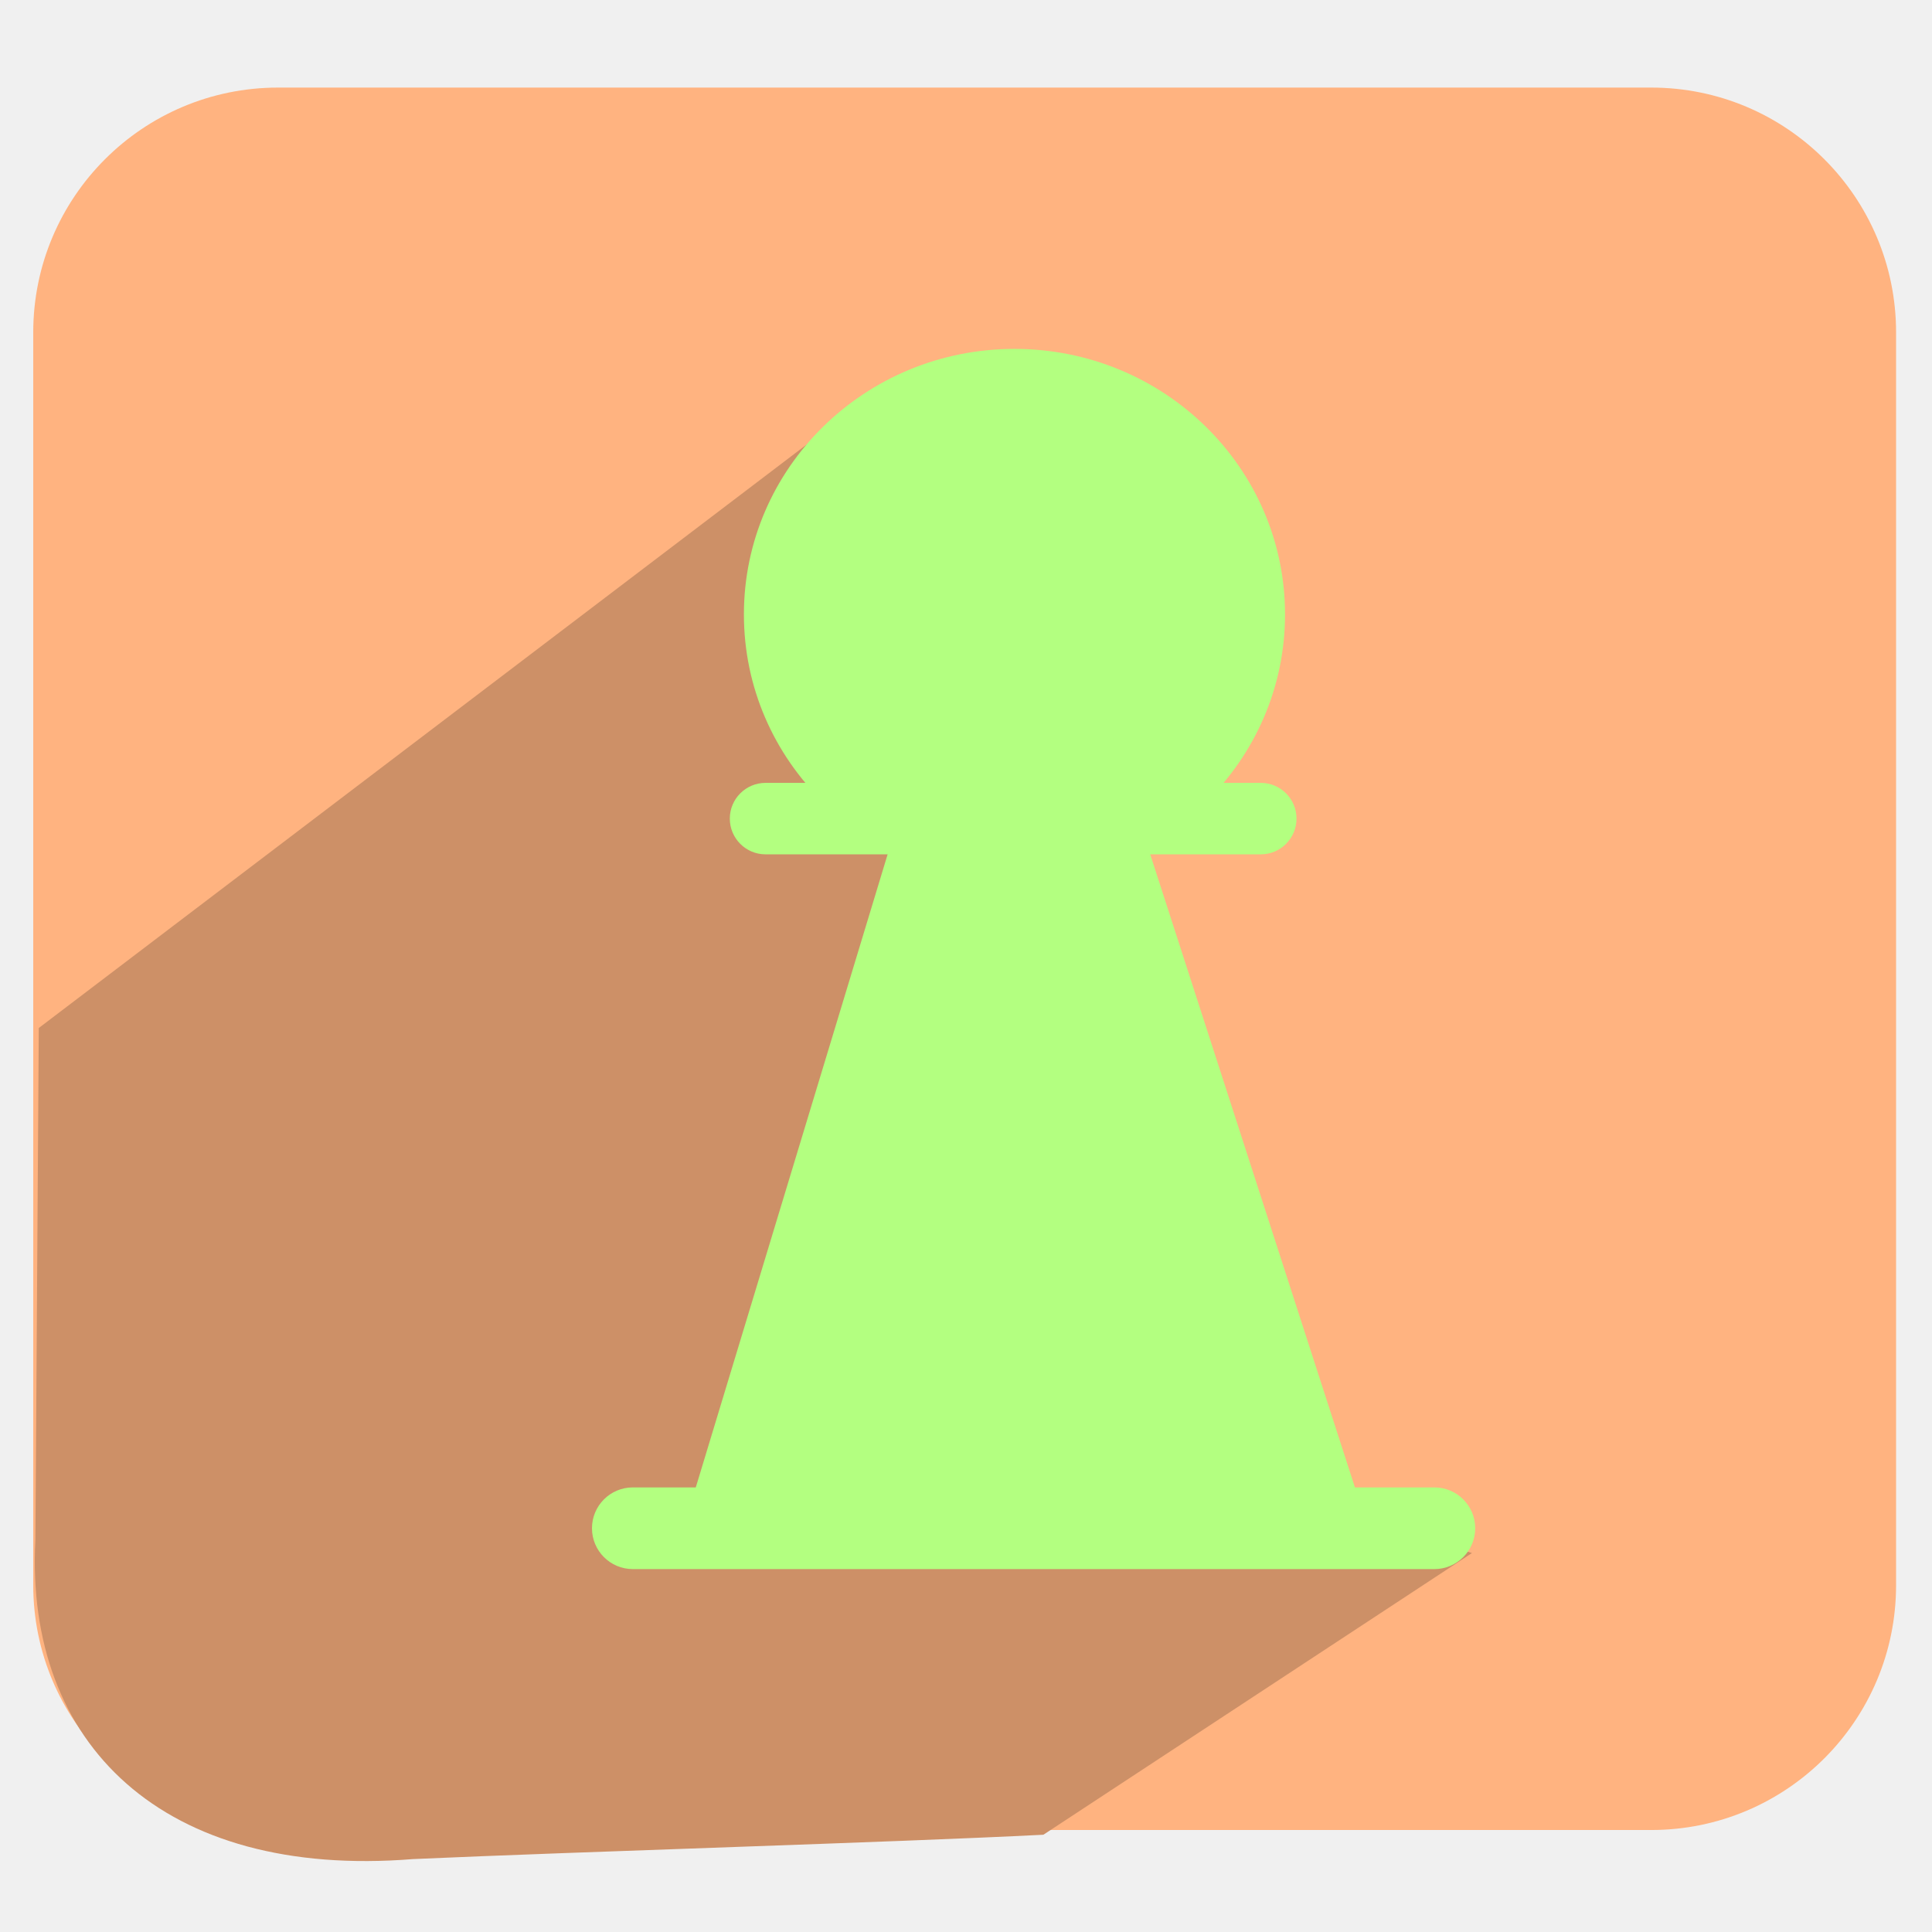
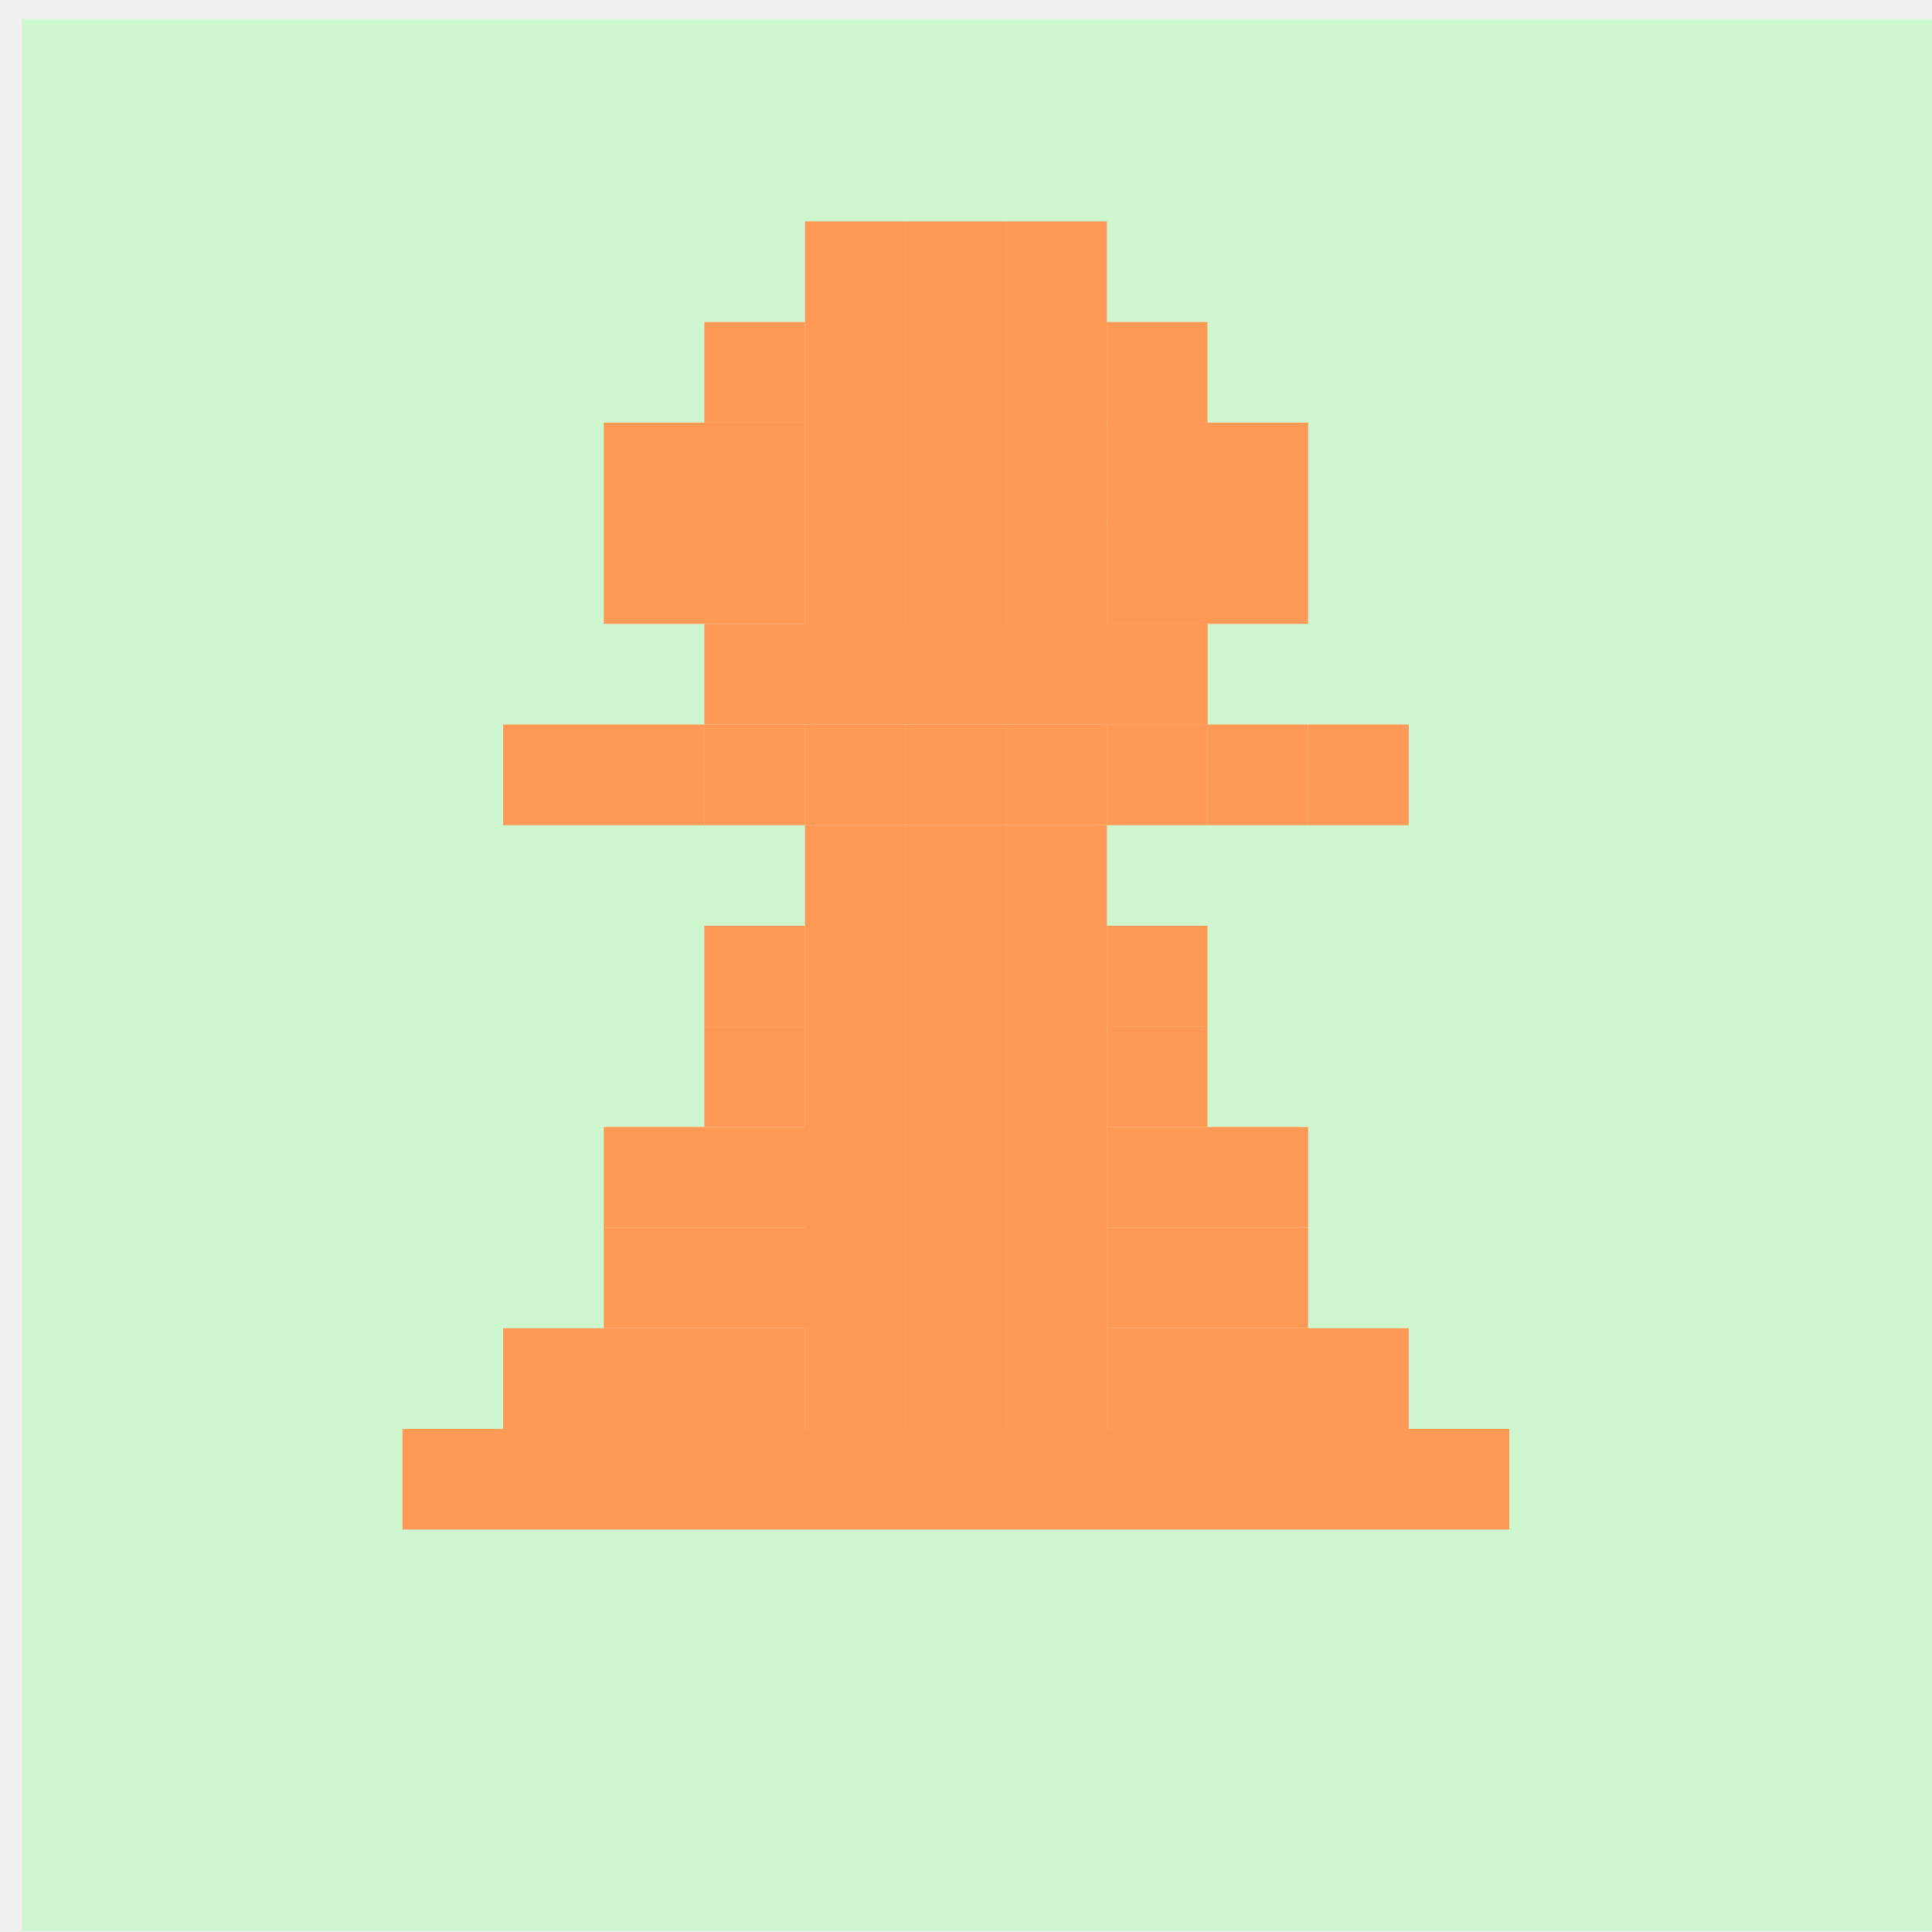
<svg xmlns="http://www.w3.org/2000/svg" xmlns:xlink="http://www.w3.org/1999/xlink" version="1.0" width="96" height="96" id="svg2408">
  <defs id="defs2410">
    <linearGradient id="linearGradient5562">
      <stop id="stop5564" offset="0" style="stop-color:#666666;stop-opacity:0;" />
      <stop id="stop5566" offset="1" style="stop-color:#ffffff;stop-opacity:1;" />
    </linearGradient>
    <linearGradient id="linearGradient5544">
      <stop style="stop-color:#666666;stop-opacity:1;" offset="0" id="stop5546" />
      <stop style="stop-color:#ffffff;stop-opacity:1;" offset="1" id="stop5548" />
    </linearGradient>
    <linearGradient id="linearGradient5517">
      <stop style="stop-color:#eeeeee;stop-opacity:1;" offset="0" id="stop5519" />
      <stop style="stop-color:#666666;stop-opacity:1;" offset="1" id="stop5521" />
    </linearGradient>
    <linearGradient id="linearGradient4390">
      <stop style="stop-color:#efefef;stop-opacity:1;" offset="0" id="stop4392" />
      <stop style="stop-color:#3b3b3b;stop-opacity:1;" offset="1" id="stop4394" />
    </linearGradient>
    <linearGradient id="linearGradient4328">
      <stop style="stop-color:#ffffff;stop-opacity:1;" offset="0" id="stop4330" />
      <stop style="stop-color:#a2a2a2;stop-opacity:0;" offset="1" id="stop4332" />
    </linearGradient>
    <linearGradient id="linearGradient4308">
      <stop style="stop-color:#03789e;stop-opacity:1;" offset="0" id="stop4310" />
      <stop style="stop-color:#15a8b7;stop-opacity:1;" offset="1" id="stop4312" />
    </linearGradient>
    <linearGradient x1="45.448" y1="92.54" x2="45.448" y2="7.017" id="ButtonShadow" gradientUnits="userSpaceOnUse" gradientTransform="scale(1.005865,0.994169)">
      <stop id="stop3750" style="stop-color:#000000;stop-opacity:1" offset="0" />
      <stop id="stop3752" style="stop-color:#000000;stop-opacity:0.588" offset="1" />
    </linearGradient>
    <linearGradient id="linearGradient3737">
      <stop id="stop3739" style="stop-color:#ffffff;stop-opacity:1" offset="0" />
      <stop id="stop3741" style="stop-color:#ffffff;stop-opacity:0" offset="1" />
    </linearGradient>
    <filter color-interpolation-filters="sRGB" id="filter3174">
      <feGaussianBlur id="feGaussianBlur3176" stdDeviation="1.71" />
    </filter>
    <linearGradient x1="36.357" y1="6" x2="36.357" y2="63.893" id="linearGradient3188" xlink:href="#linearGradient3737" gradientUnits="userSpaceOnUse" />
    <filter x="-0.192" y="-0.192" width="1.384" height="1.384" color-interpolation-filters="sRGB" id="filter3794">
      <feGaussianBlur id="feGaussianBlur3796" stdDeviation="5.28" />
    </filter>
    <linearGradient x1="48" y1="20.221" x2="48" y2="138.661" id="linearGradient3613" xlink:href="#linearGradient3737" gradientUnits="userSpaceOnUse" />
    <radialGradient cx="48" cy="90.172" r="42" fx="48" fy="90.172" id="radialGradient3619" xlink:href="#linearGradient3737" gradientUnits="userSpaceOnUse" gradientTransform="matrix(1.157313,0,0,0.9959077,-7.551021,0.1971319)" />
    <clipPath id="clipPath3613">
      <rect width="84" height="84" rx="6" ry="6" x="6" y="6" id="rect3615" style="fill:#ffffff;fill-opacity:1;fill-rule:nonzero;stroke:none" />
    </clipPath>
    <linearGradient x1="48" y1="90" x2="48" y2="5.988" id="linearGradient3617" xlink:href="#linearGradient3187" gradientUnits="userSpaceOnUse" />
    <linearGradient id="linearGradient3187">
      <stop id="stop3189" style="stop-color:#a2703a;stop-opacity:1" offset="0" />
      <stop id="stop3191" style="stop-color:#d9b27b;stop-opacity:1" offset="1" />
    </linearGradient>
    <linearGradient x1="136.414" y1="115.494" x2="149.53" y2="115.494" id="linearGradient3843" xlink:href="#linearGradient3485" gradientUnits="userSpaceOnUse" />
    <linearGradient id="linearGradient3485">
      <stop id="stop3487" style="stop-color:#e6605b;stop-opacity:1" offset="0" />
      <stop id="stop3489" style="stop-color:#f08682;stop-opacity:1" offset="1" />
    </linearGradient>
    <filter x="-0.429" y="-0.167" width="1.857" height="1.333" color-interpolation-filters="sRGB" id="filter3495">
      <feGaussianBlur stdDeviation="0.552" id="feGaussianBlur3497" />
    </filter>
    <filter x="-0.183" y="-0.177" width="1.367" height="1.353" color-interpolation-filters="sRGB" id="filter3509">
      <feGaussianBlur stdDeviation="0.659" id="feGaussianBlur3511" />
    </filter>
    <linearGradient x1="137.406" y1="116.469" x2="148.531" y2="116.469" id="linearGradient3845" xlink:href="#linearGradient3339" gradientUnits="userSpaceOnUse" gradientTransform="matrix(1.089382,0,0,1,-13.27594,0)" />
    <linearGradient id="linearGradient3339">
      <stop id="stop3341" style="stop-color:#000000;stop-opacity:1" offset="0" />
      <stop id="stop3347" style="stop-color:#000000;stop-opacity:0.498" offset="0.7" />
      <stop id="stop3343" style="stop-color:#000000;stop-opacity:0" offset="1" />
    </linearGradient>
    <linearGradient x1="136" y1="60" x2="150" y2="60" id="linearGradient3847" xlink:href="#linearGradient3278" gradientUnits="userSpaceOnUse" gradientTransform="translate(-23.73343,0)" />
    <linearGradient id="linearGradient3278">
      <stop id="stop3280" style="stop-color:#945a00;stop-opacity:1" offset="0" />
      <stop id="stop3290" style="stop-color:#e28e0a;stop-opacity:1" offset="0.25" />
      <stop id="stop3286" style="stop-color:#ffba14;stop-opacity:1" offset="0.3" />
      <stop id="stop3288" style="stop-color:#f3ac00;stop-opacity:1" offset="0.7" />
      <stop id="stop3292" style="stop-color:#ffd314;stop-opacity:1" offset="0.75" />
      <stop id="stop3282" style="stop-color:#ffed94;stop-opacity:1" offset="1" />
    </linearGradient>
    <linearGradient x1="143" y1="2.4000001e-06" x2="143" y2="120.018" id="linearGradient3849" xlink:href="#linearGradient3254" gradientUnits="userSpaceOnUse" gradientTransform="translate(-23.73343,0)" />
    <linearGradient id="linearGradient3254">
      <stop id="stop3256" style="stop-color:#000000;stop-opacity:1" offset="0" />
      <stop id="stop3266" style="stop-color:#000000;stop-opacity:1" offset="0.066" />
      <stop id="stop3264" style="stop-color:#ad5f1b;stop-opacity:1" offset="0.07" />
      <stop id="stop3268" style="stop-color:#ad601a;stop-opacity:1" offset="0.191" />
      <stop id="stop3262" style="stop-color:#785800;stop-opacity:1" offset="0.21" />
      <stop id="stop3258" style="stop-color:#785700;stop-opacity:1" offset="1" />
    </linearGradient>
    <linearGradient x1="141.25" y1="4.922" x2="144.813" y2="4.922" id="linearGradient3851" xlink:href="#linearGradient3394" gradientUnits="userSpaceOnUse" gradientTransform="translate(-23.73343,0)" />
    <linearGradient id="linearGradient3394">
      <stop id="stop3396" style="stop-color:#000000;stop-opacity:1" offset="0" />
      <stop id="stop3402" style="stop-color:#7d7d7d;stop-opacity:1" offset="0.5" />
      <stop id="stop3398" style="stop-color:#000000;stop-opacity:1" offset="1" />
    </linearGradient>
    <linearGradient x1="136.988" y1="17.043" x2="148.995" y2="17.043" id="linearGradient3853" xlink:href="#linearGradient3308" gradientUnits="userSpaceOnUse" gradientTransform="translate(-23.73343,0)" />
    <linearGradient id="linearGradient3308">
      <stop id="stop3310" style="stop-color:#da8539;stop-opacity:1" offset="0" />
      <stop id="stop3312" style="stop-color:#fadfc7;stop-opacity:1" offset="1" />
    </linearGradient>
    <linearGradient x1="146.106" y1="118.94" x2="146.076" y2="66" id="linearGradient3855" xlink:href="#linearGradient5452" gradientUnits="userSpaceOnUse" gradientTransform="matrix(1,0,0,1.265352,-23.73343,-54.36417)" />
    <linearGradient id="linearGradient5452">
      <stop id="stop5454" style="stop-color:#ffffff;stop-opacity:1" offset="0" />
      <stop id="stop5456" style="stop-color:#ffffff;stop-opacity:0" offset="1" />
    </linearGradient>
    <linearGradient x1="146.106" y1="118.94" x2="146.076" y2="66" id="linearGradient3857" xlink:href="#linearGradient5452" gradientUnits="userSpaceOnUse" gradientTransform="matrix(1,0,0,1.265352,-29.85843,-54.36417)" />
    <filter x="-0.432" y="-0.114" width="1.863" height="1.227" color-interpolation-filters="sRGB" id="filter3382">
      <feGaussianBlur stdDeviation="0.739" id="feGaussianBlur3384" />
    </filter>
    <filter x="-0.61" y="-0.149" width="2.22" height="1.299" color-interpolation-filters="sRGB" id="filter3390">
      <feGaussianBlur stdDeviation="0.778" id="feGaussianBlur3392" />
    </filter>
    <linearGradient x1="136" y1="106" x2="150" y2="106" id="linearGradient3859" xlink:href="#linearGradient3401" gradientUnits="userSpaceOnUse" />
    <linearGradient id="linearGradient3401">
      <stop id="stop3403" style="stop-color:#404040;stop-opacity:1" offset="0" />
      <stop id="stop3447" style="stop-color:#808080;stop-opacity:1" offset="0.2" />
      <stop id="stop3410" style="stop-color:#efefef;stop-opacity:1" offset="0.7" />
      <stop id="stop3405" style="stop-color:#dcdcdc;stop-opacity:1" offset="1" />
    </linearGradient>
    <linearGradient x1="136" y1="106" x2="150" y2="106" id="linearGradient3861" xlink:href="#linearGradient3461" gradientUnits="userSpaceOnUse" />
    <linearGradient id="linearGradient3461">
      <stop id="stop3463" style="stop-color:#444542;stop-opacity:1" offset="0" />
      <stop id="stop3465" style="stop-color:#71746e;stop-opacity:1" offset="1" />
    </linearGradient>
    <linearGradient x1="142.958" y1="98.951" x2="148.958" y2="98.951" id="linearGradient3863" xlink:href="#linearGradient3339" gradientUnits="userSpaceOnUse" gradientTransform="translate(0.04225159,1.549439)" spreadMethod="reflect" />
    <linearGradient x1="142.958" y1="98.951" x2="148.958" y2="98.951" id="linearGradient3865" xlink:href="#linearGradient3355" gradientUnits="userSpaceOnUse" gradientTransform="translate(0.04225159,2.549439)" spreadMethod="reflect" />
    <linearGradient id="linearGradient3355">
      <stop id="stop3357" style="stop-color:#ffffff;stop-opacity:1" offset="0" />
      <stop id="stop3359" style="stop-color:#ffffff;stop-opacity:0.498" offset="0.7" />
      <stop id="stop3361" style="stop-color:#ffffff;stop-opacity:0" offset="1" />
    </linearGradient>
    <linearGradient x1="142.958" y1="98.951" x2="148.958" y2="98.951" id="linearGradient3867" xlink:href="#linearGradient3339" gradientUnits="userSpaceOnUse" gradientTransform="translate(0.04225159,3.549439)" spreadMethod="reflect" />
    <linearGradient x1="142.958" y1="98.951" x2="148.958" y2="98.951" id="linearGradient3869" xlink:href="#linearGradient3355" gradientUnits="userSpaceOnUse" gradientTransform="translate(0.04225159,4.549439)" spreadMethod="reflect" />
    <linearGradient x1="142.958" y1="98.951" x2="148.958" y2="98.951" id="linearGradient3871" xlink:href="#linearGradient3339" gradientUnits="userSpaceOnUse" gradientTransform="translate(0.04225159,9.549439)" spreadMethod="reflect" />
    <linearGradient x1="142.958" y1="98.951" x2="148.958" y2="98.951" id="linearGradient3873" xlink:href="#linearGradient3355" gradientUnits="userSpaceOnUse" gradientTransform="translate(0.04225159,10.54944)" spreadMethod="reflect" />
    <linearGradient x1="142.958" y1="98.951" x2="148.958" y2="98.951" id="linearGradient3875" xlink:href="#linearGradient3339" gradientUnits="userSpaceOnUse" gradientTransform="translate(0.04225159,11.54944)" spreadMethod="reflect" />
    <linearGradient x1="142.958" y1="98.951" x2="148.958" y2="98.951" id="linearGradient3877" xlink:href="#linearGradient3355" gradientUnits="userSpaceOnUse" gradientTransform="translate(0.04225159,12.54944)" spreadMethod="reflect" />
    <linearGradient x1="137" y1="106" x2="139.031" y2="106" id="linearGradient3879" xlink:href="#linearGradient3439" gradientUnits="userSpaceOnUse" spreadMethod="repeat" />
    <linearGradient id="linearGradient3439">
      <stop id="stop3441" style="stop-color:#afafaf;stop-opacity:1;" offset="0" />
      <stop id="stop3443" style="stop-color:#ffffff;stop-opacity:1" offset="1" />
    </linearGradient>
    <filter x="-1.035" y="-0.136" width="3.07" height="1.271" color-interpolation-filters="sRGB" id="filter3451">
      <feGaussianBlur stdDeviation="0.95" id="feGaussianBlur3453" />
    </filter>
    <filter x="-0.933" y="-0.138" width="2.867" height="1.275" color-interpolation-filters="sRGB" id="filter3457">
      <feGaussianBlur stdDeviation="0.928" id="feGaussianBlur3459" />
    </filter>
    <linearGradient id="linearGradient4114">
      <stop id="stop4116" style="stop-color:#aaaaaa;stop-opacity:1" offset="0" />
      <stop id="stop4118" style="stop-color:#dcdcdc;stop-opacity:1" offset="1" />
    </linearGradient>
    <linearGradient id="linearGradient3465">
      <stop id="stop3467" style="stop-color:#919191;stop-opacity:1" offset="0" />
      <stop id="stop3469" style="stop-color:#fdfdfd;stop-opacity:1" offset="1" />
    </linearGradient>
    <filter x="-0.039" y="-0.144" width="1.078" height="1.288" color-interpolation-filters="sRGB" id="filter3294">
      <feGaussianBlur id="feGaussianBlur3296" stdDeviation="1.429" />
    </filter>
    <linearGradient id="linearGradient3929">
      <stop id="stop3931" style="stop-color:#000000;stop-opacity:1" offset="0" />
      <stop id="stop3933" style="stop-color:#000000;stop-opacity:0.588" offset="1" />
    </linearGradient>
    <linearGradient x1="31" y1="108" x2="31" y2="96" id="linearGradient4383" xlink:href="#linearGradient3929" gradientUnits="userSpaceOnUse" />
    <linearGradient x1="31" y1="108" x2="31" y2="96" id="linearGradient4385" xlink:href="#linearGradient3929" gradientUnits="userSpaceOnUse" />
    <linearGradient x1="31" y1="108" x2="31" y2="96" id="linearGradient4387" xlink:href="#linearGradient3929" gradientUnits="userSpaceOnUse" />
    <linearGradient x1="31" y1="108" x2="31" y2="96" id="linearGradient4389" xlink:href="#linearGradient3929" gradientUnits="userSpaceOnUse" />
    <linearGradient x1="31" y1="108" x2="31" y2="96" id="linearGradient4391" xlink:href="#linearGradient3929" gradientUnits="userSpaceOnUse" />
    <linearGradient x1="23.883" y1="132.272" x2="23.883" y2="117.576" id="linearGradient4393" xlink:href="#linearGradient3929" gradientUnits="userSpaceOnUse" gradientTransform="scale(1.224745,0.8164966)" />
    <linearGradient x1="31" y1="108" x2="31" y2="96" id="linearGradient4395" xlink:href="#linearGradient3929" gradientUnits="userSpaceOnUse" />
    <linearGradient x1="31" y1="108" x2="31" y2="96" id="linearGradient4397" xlink:href="#linearGradient3929" gradientUnits="userSpaceOnUse" />
    <linearGradient x1="31" y1="108" x2="31" y2="96" id="linearGradient4399" xlink:href="#linearGradient3929" gradientUnits="userSpaceOnUse" />
    <linearGradient x1="31" y1="108" x2="31" y2="96" id="linearGradient4401" xlink:href="#linearGradient3929" gradientUnits="userSpaceOnUse" />
    <linearGradient x1="31" y1="108" x2="31" y2="96" id="linearGradient4403" xlink:href="#linearGradient3929" gradientUnits="userSpaceOnUse" />
    <linearGradient x1="31" y1="108" x2="31" y2="96" id="linearGradient4405" xlink:href="#linearGradient3929" gradientUnits="userSpaceOnUse" />
    <linearGradient x1="31" y1="108" x2="31" y2="96" id="linearGradient4407" xlink:href="#linearGradient3929" gradientUnits="userSpaceOnUse" />
    <linearGradient x1="31" y1="108" x2="31" y2="80" id="linearGradient4409" xlink:href="#linearGradient3929" gradientUnits="userSpaceOnUse" gradientTransform="matrix(0.5581553,0,0,0.5568189,76.11699,21.86356)" />
    <linearGradient x1="31" y1="108" x2="31" y2="96" id="linearGradient4411" xlink:href="#linearGradient3929" gradientUnits="userSpaceOnUse" />
    <linearGradient x1="-52.5" y1="-76.296" x2="-52.5" y2="-52.312" id="linearGradient4662" xlink:href="#linearGradient3465" gradientUnits="userSpaceOnUse" gradientTransform="matrix(0.4415542,0,0,0.440497,89.11011,50.94051)" />
    <linearGradient x1="74.906" y1="96.909" x2="74.906" y2="23.893" id="linearGradient4668" xlink:href="#linearGradient4114" gradientUnits="userSpaceOnUse" gradientTransform="matrix(0.7910956,0,0,0.7910956,7.460876,-7.514973)" />
    <linearGradient x1="84" y1="96" x2="84" y2="23.998" id="linearGradient4670" xlink:href="#linearGradient3465" gradientUnits="userSpaceOnUse" gradientTransform="matrix(0.7910956,0,0,0.7910956,6.595801,-7.982625)" />
    <linearGradient x1="45.448" y1="92.54" x2="45.448" y2="7.017" id="ButtonShadow-0" gradientUnits="userSpaceOnUse" gradientTransform="matrix(1.005865,0,0,0.994169,100,0)">
      <stop id="stop3750-8" style="stop-color:#000000;stop-opacity:1" offset="0" />
      <stop id="stop3752-5" style="stop-color:#000000;stop-opacity:0.588" offset="1" />
    </linearGradient>
    <linearGradient x1="32.251" y1="6.132" x2="32.251" y2="90.239" id="linearGradient3780" xlink:href="#ButtonShadow-0" gradientUnits="userSpaceOnUse" gradientTransform="matrix(1.02381,0,0,1.011905,-1.142857,-98.07143)" />
    <linearGradient x1="32.251" y1="6.132" x2="32.251" y2="90.239" id="linearGradient3772" xlink:href="#ButtonShadow-0" gradientUnits="userSpaceOnUse" gradientTransform="matrix(1.02381,0,0,1.011905,-1.142857,-98.07143)" />
    <linearGradient x1="32.251" y1="6.132" x2="32.251" y2="90.239" id="linearGradient3725" xlink:href="#ButtonShadow-0" gradientUnits="userSpaceOnUse" gradientTransform="matrix(1.02381,0,0,1.011905,-1.142857,-98.07143)" />
    <linearGradient x1="32.251" y1="6.132" x2="32.251" y2="90.239" id="linearGradient3721" xlink:href="#ButtonShadow-0" gradientUnits="userSpaceOnUse" gradientTransform="translate(0,-97)" />
    <linearGradient x1="32.251" y1="6.132" x2="32.251" y2="90.239" id="linearGradient3811" xlink:href="#ButtonShadow-0" gradientUnits="userSpaceOnUse" gradientTransform="matrix(1.02381,0,0,1.011905,-1.142857,-98.07143)" />
    <linearGradient xlink:href="#linearGradient4308-7" id="linearGradient4350-8" gradientUnits="userSpaceOnUse" x1="152.958" y1="7.22" x2="153.493" y2="90.384" gradientTransform="matrix(0.8816121,0,0,1.052469,14.53172,-4.812545)" />
    <linearGradient id="linearGradient4308-7">
      <stop style="stop-color:#03789e;stop-opacity:1;" offset="0" id="stop4310-3" />
      <stop style="stop-color:#15a8b7;stop-opacity:1;" offset="1" id="stop4312-1" />
    </linearGradient>
    <linearGradient xlink:href="#linearGradient4390" id="linearGradient4443" gradientUnits="userSpaceOnUse" x1="173.082" y1="7.035" x2="187.129" y2="49.957" />
    <linearGradient xlink:href="#linearGradient4390" id="linearGradient4445" gradientUnits="userSpaceOnUse" x1="150.013" y1="24.998" x2="169.355" y2="24.998" />
    <linearGradient xlink:href="#linearGradient4390" id="linearGradient3927" gradientUnits="userSpaceOnUse" x1="150.013" y1="24.998" x2="169.355" y2="24.998" gradientTransform="matrix(1.001131,0.3697327,-0.3697327,1.001131,-198.0636,-55.9385)" />
    <linearGradient xlink:href="#linearGradient4390" id="linearGradient3930" gradientUnits="userSpaceOnUse" x1="173.082" y1="7.035" x2="187.129" y2="49.957" gradientTransform="matrix(1.001131,0.3697327,-0.3697327,1.001131,-198.0636,-55.9385)" />
    <linearGradient xlink:href="#linearGradient3465" id="linearGradient4010" x1="-35.727" y1="54.81" x2="0.686" y2="54.81" gradientUnits="userSpaceOnUse" />
    <linearGradient xlink:href="#linearGradient3465" id="linearGradient4018" x1="-64.471" y1="46.898" x2="-60.953" y2="39.146" gradientUnits="userSpaceOnUse" />
    <radialGradient cx="372.905" cy="376.397" r="364.525" fx="372.905" fy="376.397" id="radialGradient3709" xlink:href="#linearGradient3685" gradientUnits="userSpaceOnUse" gradientTransform="matrix(1,0,0,0.98659,0,5.047472)" />
    <linearGradient id="linearGradient3685">
      <stop id="stop3687" style="stop-color:#ffffff;stop-opacity:1" offset="0" />
      <stop id="stop3693" style="stop-color:#ffffff;stop-opacity:1" offset="0.744" />
      <stop id="stop3689" style="stop-color:#ffffff;stop-opacity:0" offset="1" />
    </linearGradient>
    <radialGradient cx="372.905" cy="376.397" r="364.525" fx="372.905" fy="376.397" id="radialGradient3046" xlink:href="#linearGradient3870" gradientUnits="userSpaceOnUse" gradientTransform="matrix(1,0,0,0.98659,0,5.047472)" />
    <linearGradient id="linearGradient3870">
      <stop id="stop3872" style="stop-color:#e0e9f2;stop-opacity:1" offset="0" />
      <stop id="stop3902" style="stop-color:#c7d7e8;stop-opacity:1" offset="0.828" />
      <stop id="stop3708" style="stop-color:#b2c8df;stop-opacity:1" offset="0.914" />
      <stop id="stop3874" style="stop-color:#739bc6;stop-opacity:1" offset="1" />
    </linearGradient>
    <radialGradient cx="25.103" cy="22.635" r="19.19" fx="25.103" fy="22.635" id="radialGradient2720" xlink:href="#linearGradient3904" gradientUnits="userSpaceOnUse" gradientTransform="matrix(0.9319354,0,0,0.9004565,24.60599,26.412)" />
    <linearGradient id="linearGradient3904">
      <stop id="stop3906" style="stop-color:#bcd0e3;stop-opacity:1" offset="0" />
      <stop id="stop3908" style="stop-color:#97b5d4;stop-opacity:1" offset="0.703" />
      <stop id="stop3910" style="stop-color:#4e81b7;stop-opacity:1" offset="1" />
    </linearGradient>
    <linearGradient x1="16" y1="60" x2="16" y2="35.917" id="linearGradient4466" xlink:href="#linearGradient3724-3" gradientUnits="userSpaceOnUse" gradientTransform="translate(4,0)" />
    <linearGradient id="linearGradient3724-3">
      <stop id="stop3726-5" style="stop-color:#ff5599;stop-opacity:1" offset="0" />
      <stop id="stop3728-3" style="stop-color:#ff75ac;stop-opacity:1" offset="1" />
    </linearGradient>
    <linearGradient y2="35.917" x2="16" y1="60" x1="16" gradientTransform="translate(24,0)" gradientUnits="userSpaceOnUse" id="linearGradient3896" xlink:href="#linearGradient3724-3" />
    <linearGradient id="linearGradient3663">
      <stop id="stop3665" style="stop-color:#ff5599;stop-opacity:1" offset="0" />
      <stop id="stop3667" style="stop-color:#ff75ac;stop-opacity:1" offset="1" />
    </linearGradient>
    <linearGradient y2="35.917" x2="16" y1="60" x1="16" gradientTransform="translate(24,0)" gradientUnits="userSpaceOnUse" id="linearGradient3683" xlink:href="#linearGradient3724-3" />
    <linearGradient xlink:href="#linearGradient3724-3" id="linearGradient5682" gradientUnits="userSpaceOnUse" gradientTransform="matrix(1.127706,0,0,1.127706,-9.721714,95.52934)" x1="16" y1="60" x2="16" y2="35.917" />
    <radialGradient xlink:href="#linearGradient3685" id="radialGradient5697" gradientUnits="userSpaceOnUse" gradientTransform="matrix(0.07425525,0,0,0.0742512,-88.57619,20.55125)" cx="372.905" cy="376.397" fx="372.905" fy="376.397" r="364.525" />
    <linearGradient x1="64" y1="60" x2="62" y2="7" id="linearGradient3724" xlink:href="#linearGradient3763" gradientUnits="userSpaceOnUse" gradientTransform="matrix(1.231823,0,0,1.231823,-157.8161,7.170832)" />
    <linearGradient id="linearGradient3763">
      <stop id="stop3765" style="stop-color:#ff7700;stop-opacity:1" offset="0" />
      <stop id="stop3767" style="stop-color:#ffb15d;stop-opacity:1" offset="1" />
    </linearGradient>
    <clipPath id="clipPath3716">
      <path d="m -118,6 c -3.324,0 -6,2.676 -6,6 l 0,72 c 0,3.324 2.676,6 6,6 l 72,0 c 3.324,0 6,-2.676 6,-6 l 0,-72 c 0,-3.324 -2.676,-6 -6,-6 l -72,0 z m 42.531,9.438 c 0,0 6.743,6.784 -6.438,17.188 -10.57,8.348 -2.406,13.092 0,18.531 -6.17,-5.567 -10.692,-10.439 -7.656,-15 4.458,-6.694 16.822,-9.971 14.094,-20.719 z m 8.125,13.344 c -14.198,8.234 -11.546,10.6 -8.125,15.406 3.661,5.156 -4.312,9.25 -4.312,9.25 0,0 3.955,-3.227 0.812,-6.844 -10.644,-12.265 11.625,-17.812 11.625,-17.812 z m 3.594,21.875 c 6.598,-0.338 10.188,8.958 -4.594,12.844 -1.44e-4,0 0.162,-0.193 0.219,-0.344 12.215,-6.346 6.567,-12.446 2.625,-11.625 -0.964,0.201 -1.406,0.375 -1.406,0.375 0,0 0.379,-0.57 1.062,-0.812 0.731,-0.257 1.411,-0.402 2.094,-0.438 z m -26.406,0.625 c 0.519,-0.014 0.812,0 0.812,0 0,0 -11.829,2.822 -4.188,3.844 3.228,0.432 9.631,0.315 15.625,-0.188 4.897,-0.411 9.812,-1.25 9.812,-1.25 0,0 -1.719,0.71 -2.969,1.562 -12.017,3.161 -35.246,1.7 -28.562,-1.531 4.237,-2.05 7.911,-2.397 9.469,-2.438 z m -1.938,7.406 c 0,0 -2.824,2.06 1.438,2.5 5.512,0.569 9.873,0.637 17.406,-0.812 0,0 1.05,1.048 2.688,1.625 -15.408,4.507 -32.555,0.346 -21.531,-3.312 z m 1.531,7.125 c 0,0 -2.477,1.449 1.781,1.938 5.159,0.589 7.816,0.512 13.5,-0.562 0,0 1.475,0.908 3.562,1.719 -12.746,5.461 -28.854,-0.297 -18.844,-3.094 z m -6.469,4.719 c 0.615,0.024 1.146,0.148 1.469,0.375 0,0 -0.853,-0.059 -2.281,0.25 -1.37,0.296 -5.696,1.677 -3.375,2.688 6.461,2.811 29.707,2.165 37.062,-0.062 3.868,-1.173 2.031,-2.719 2.031,-2.719 6.739,3.041 -14.609,9.149 -40.594,4.938 -8.337,-1.353 1.386,-5.634 5.688,-5.469 z M -58,74.375 c -0.426,5.547 -18.434,6.718 -30.156,5.969 -7.704,-0.496 -9.188,-1.719 -9.188,-1.719 7.319,1.208 19.65,1.415 29.656,-0.469 C -58.818,76.488 -58,74.375 -58,74.375 z" id="path3718" style="fill:#ff00ff;fill-opacity:1;fill-rule:nonzero;stroke:none;display:inline" />
    </clipPath>
    <filter x="-0.17" y="-0.125" width="1.339" height="1.25" color-interpolation-filters="sRGB" id="filter3720">
      <feGaussianBlur id="feGaussianBlur3722" stdDeviation="3.393" />
    </filter>
    <linearGradient id="linearGradient3632">
      <stop id="stop3634" style="stop-color:#ff7700;stop-opacity:1" offset="0" />
      <stop id="stop3636" style="stop-color:#ffb15d;stop-opacity:1" offset="1" />
    </linearGradient>
    <linearGradient x1="64" y1="60" x2="62" y2="7" id="linearGradient3769" xlink:href="#linearGradient3763" gradientUnits="userSpaceOnUse" gradientTransform="matrix(1.231823,0,0,1.231823,-27.81615,7.170832)" />
    <linearGradient id="linearGradient3639">
      <stop id="stop3641" style="stop-color:#ff7700;stop-opacity:1" offset="0" />
      <stop id="stop3643" style="stop-color:#ffb15d;stop-opacity:1" offset="1" />
    </linearGradient>
    <linearGradient x1="2128.552" y1="15026.778" x2="2128.552" y2="14844.775" id="linearGradient2983" xlink:href="#linearGradient7985" gradientUnits="userSpaceOnUse" gradientTransform="matrix(-0.2563542,0,0,0.2532123,593.6634,-3728.046)" />
    <linearGradient id="linearGradient7985">
      <stop id="stop7991" style="stop-color:#42699a;stop-opacity:1" offset="0" />
      <stop id="stop7989" style="stop-color:#99b8e1;stop-opacity:1" offset="1" />
    </linearGradient>
    <clipPath id="clipPath3939">
      <path d="m 71.969,20 c -4.314,1.766 -18.155,7.513 -18.5,7.656 -3.87,-3.15 -8.912,-5.598 -14.125,-5.875 -12.646,-0.793 -24.276,10.395 -24.312,22.812 -0.555,11.18 4.563,21.529 9.188,31.406 3.869,-1.609 17.958,-7.446 18.312,-7.594 3.798,3.164 8.648,5.478 13.719,5.844 12.444,1.041 24.024,-9.655 24.656,-21.781 0.903,-11.343 -4.344,-21.858 -8.75,-32 C 72.092,20.311 72.033,20.158 71.969,20 z m -34.25,7.312 c 9.15,-0.001 17.201,7.683 17.625,14.062 0.356,5.345 -1.411,12.956 -10.156,13.969 0.324,0.863 0.769,1.77 1.406,2.656 L 41.5,58 c -0.414,-0.963 -0.668,-1.932 -0.781,-2.875 -4.223,-1.122 -7.977,-5.099 -8,-10.625 -0.03,-7.051 8.828,-7.733 11.062,-5.938 0.868,0.697 0.831,2.062 0.062,1.812 -4.772,-1.549 -7.719,1.526 -7.5,4.562 0.228,3.163 1.73,5.345 4.406,6.281 C 40.879,50.143 41.105,49.054 41.469,48 l 4.312,0 c -0.717,1.252 -1.077,2.61 -1.188,3.688 5.442,-0.419 6.996,-5.969 6.844,-8.312 -0.197,-3.033 -2.84,-9.298 -11.094,-10.438 -3.897,-0.538 -7.109,0.626 -9.469,2.906 -2.359,2.28 -3.712,4.664 -3.906,8.531 -0.2,4 0.693,6.345 3.094,11.594 0.857,1.874 3.239,5.651 5.094,9.438 L 27.125,68.75 C 24.396,62.165 20.768,56.379 20.688,45.625 20.604,34.515 30.161,27.313 37.719,27.312 z" id="path3941" style="opacity:0.472;fill:#00ffff;fill-opacity:1;fill-rule:evenodd;stroke:none" />
    </clipPath>
    <linearGradient x1="2128.552" y1="15026.778" x2="2128.552" y2="14844.775" id="linearGradient2983-8" xlink:href="#linearGradient7985-2" gradientUnits="userSpaceOnUse" gradientTransform="matrix(-0.2563542,0,0,0.2532123,593.6634,-3728.046)" />
    <linearGradient id="linearGradient7985-2">
      <stop id="stop7991-9" style="stop-color:#42699a;stop-opacity:1" offset="0" />
      <stop id="stop7989-0" style="stop-color:#99b8e1;stop-opacity:1" offset="1" />
    </linearGradient>
    <clipPath id="clipPath3939-5">
      <path d="m 71.969,20 c -4.314,1.766 -18.155,7.513 -18.5,7.656 -3.87,-3.15 -8.912,-5.598 -14.125,-5.875 -12.646,-0.793 -24.276,10.395 -24.312,22.812 -0.555,11.18 4.563,21.529 9.188,31.406 3.869,-1.609 17.958,-7.446 18.312,-7.594 3.798,3.164 8.648,5.478 13.719,5.844 12.444,1.041 24.024,-9.655 24.656,-21.781 0.903,-11.343 -4.344,-21.858 -8.75,-32 C 72.092,20.311 72.033,20.158 71.969,20 z m -34.25,7.312 c 9.15,-0.001 17.201,7.683 17.625,14.062 0.356,5.345 -1.411,12.956 -10.156,13.969 0.324,0.863 0.769,1.77 1.406,2.656 L 41.5,58 c -0.414,-0.963 -0.668,-1.932 -0.781,-2.875 -4.223,-1.122 -7.977,-5.099 -8,-10.625 -0.03,-7.051 8.828,-7.733 11.062,-5.938 0.868,0.697 0.831,2.062 0.062,1.812 -4.772,-1.549 -7.719,1.526 -7.5,4.562 0.228,3.163 1.73,5.345 4.406,6.281 C 40.879,50.143 41.105,49.054 41.469,48 l 4.312,0 c -0.717,1.252 -1.077,2.61 -1.188,3.688 5.442,-0.419 6.996,-5.969 6.844,-8.312 -0.197,-3.033 -2.84,-9.298 -11.094,-10.438 -3.897,-0.538 -7.109,0.626 -9.469,2.906 -2.359,2.28 -3.712,4.664 -3.906,8.531 -0.2,4 0.693,6.345 3.094,11.594 0.857,1.874 3.239,5.651 5.094,9.438 L 27.125,68.75 C 24.396,62.165 20.768,56.379 20.688,45.625 20.604,34.515 30.161,27.313 37.719,27.312 z" id="path3941-6" style="opacity:0.472;fill:#00ffff;fill-opacity:1;fill-rule:evenodd;stroke:none" />
    </clipPath>
    <linearGradient xlink:href="#linearGradient5517" id="linearGradient5622" gradientUnits="userSpaceOnUse" gradientTransform="matrix(1.162584,0,0,1.162584,18.04636,-17.64431)" x1="-77.107" y1="44.189" x2="-51.14" y2="61.57" />
    <linearGradient xlink:href="#linearGradient5544" id="linearGradient5624" gradientUnits="userSpaceOnUse" gradientTransform="matrix(1.162584,0,0,1.162584,18.04636,-17.64431)" x1="-44.934" y1="43.415" x2="-48.511" y2="36.997" />
    <linearGradient xlink:href="#linearGradient5517" id="linearGradient5626" gradientUnits="userSpaceOnUse" gradientTransform="matrix(1.177366,0,0,1.276121,18.98082,-28.68986)" x1="-84.253" y1="77.434" x2="-58.427" y2="80.723" />
    <linearGradient xlink:href="#linearGradient5517" id="linearGradient5628" gradientUnits="userSpaceOnUse" gradientTransform="matrix(1.162584,0,0,1.162584,17.89092,-19.35419)" x1="-85.869" y1="64.219" x2="-59.746" y2="65.556" />
    <linearGradient xlink:href="#linearGradient5562" id="linearGradient5630" gradientUnits="userSpaceOnUse" gradientTransform="matrix(-1.36032,0,0,1.035192,-167.5349,-9.386005)" x1="-86.44" y1="61.775" x2="-62.371" y2="61.775" />
    <linearGradient xlink:href="#linearGradient3760" id="linearGradient3766" x1="97.239" y1="46.026" x2="141.509" y2="14.199" gradientUnits="userSpaceOnUse" />
    <linearGradient id="linearGradient3760">
      <stop style="stop-color:#1a1a1a;stop-opacity:1;" offset="0" id="stop3762" />
      <stop style="stop-color:#959595;stop-opacity:1;" offset="1" id="stop3764" />
    </linearGradient>
    <linearGradient xlink:href="#linearGradient3776" id="linearGradient3782" x1="122.842" y1="7.639" x2="100.89" y2="47.083" gradientUnits="userSpaceOnUse" />
    <linearGradient id="linearGradient3776">
      <stop style="stop-color:#eeeeee;stop-opacity:1;" offset="0" id="stop3778" />
      <stop style="stop-color:#dddddd;stop-opacity:0;" offset="1" id="stop3780" />
    </linearGradient>
    <linearGradient xlink:href="#linearGradient3776" id="linearGradient5724" gradientUnits="userSpaceOnUse" x1="122.842" y1="7.639" x2="100.89" y2="47.083" gradientTransform="translate(41.20017,12.5161)" />
    <linearGradient xlink:href="#linearGradient3760" id="linearGradient5727" gradientUnits="userSpaceOnUse" x1="97.239" y1="46.026" x2="141.509" y2="14.199" gradientTransform="translate(41.20017,12.5161)" />
  </defs>
+   <rect style="fill:#cff7cf;fill-opacity:1;stroke:none" id="rect4180" width="95" height="95" x="1.099" y="0.939" ry="0" />
  <g id="layer2" style="display:none">
    <rect width="86" height="85" rx="6" ry="6" x="5" y="7" id="rect3745" style="opacity:0.9;fill:url(#ButtonShadow);fill-opacity:1;fill-rule:nonzero;stroke:none;filter:url(#filter3174)" />
  </g>
-   <rect style="fill:#ffb380;fill-opacity:1;stroke:none" id="rect8672-7-4-5-8-1-9-7-1-1-3-3-7" width="92.563" height="86.58" x="1.652" y="4.352" ry="12.164" />
-   <path style="fill:#cd9067;fill-opacity:1;stroke:none" d="M 43.745,19.305 1.927,51.081 1.758,76.532 C 1.231,86.668 8.107,93.373 20.522,92.377 28.815,92.007 44.311,91.55 51.846,91.167 L 73.142,77.169 63.488,74.121 z" id="path8889-0-6-5-6-6-4-7-0-2-3-1-7" />
-   <g id="g6622-9" transform="matrix(0.4933405,0,0,0.4933405,-144.6129,-405.6892)" style="fill:#b3ff80;fill-opacity:1">
-     <path transform="matrix(0.9548749,0,0,0.962963,11.58062,48.09897)" d="m 430.4,868.272 c 0,15.336 -12.777,27.768 -28.539,27.768 -15.762,0 -28.539,-12.432 -28.539,-27.768 0,-15.336 12.777,-27.768 28.539,-27.768 15.762,0 28.539,12.432 28.539,27.768 z" id="path6530-3" style="fill:#b3ff80;fill-opacity:1;stroke:none" />
-     <path id="path6532-7" d="m 387.206,892.955 -25.711,84.846 69.934,0 -27.768,-85.874 c -6.856,0.171 -0.027,-0.738 -16.455,1.028 z" style="fill:#b3ff80;fill-opacity:1;stroke:none" />
-     <rect ry="3.6" y="901.182" x="366.637" height="7.199" width="57.078" id="rect6570-6" style="fill:#b3ff80;fill-opacity:1;stroke:none" />
-     <rect ry="4.114" y="972.144" x="352.754" height="8.227" width="88.96" id="rect6572-9" style="fill:#b3ff80;fill-opacity:1;stroke:none" />
-   </g>
+   <rect style="fill:#ff9955;fill-opacity:1;stroke:none" id="rect3453-99-9-30-01-24" width="5" height="21.949" x="45" y="11" />
+   <rect style="fill:#ff9955;fill-opacity:1;stroke:none" id="rect3453-99-9-30-01-24-8" width="5" height="21.949" x="50" y="11" />
+   <rect style="fill:#ff9955;fill-opacity:1;stroke:none" id="rect3453-99-9-30-01-24-1" width="5" height="5" x="55" y="16" />
+   <rect style="fill:#ff9955;fill-opacity:1;stroke:none" id="rect3453-99-9-30-01-24-9" width="10" height="5" x="55" y="21" />
+   <rect style="fill:#ff9955;fill-opacity:1;stroke:none" id="rect3453-99-9-30-01-24-5" width="10" height="5" x="55" y="26" />
+   <rect style="fill:#ff9955;fill-opacity:1;stroke:none" id="rect3453-99-9-30-01-24-84" width="5" height="5" x="60" y="36" />
+   <rect style="fill:#ff9955;fill-opacity:1;stroke:none" id="rect3453-99-9-30-01-24-97" width="5" height="5" x="65" y="36" />
+   <rect style="fill:#ff9955;fill-opacity:1;stroke:none" id="rect3453-99-9-30-01-24-4" width="5" height="5" x="55" y="36" />
+   <rect style="fill:#ff9955;fill-opacity:1;stroke:none" id="rect3453-99-9-30-01-24-14" width="5" height="5" x="50" y="36" />
+   <rect style="fill:#ff9955;fill-opacity:1;stroke:none" id="rect3453-99-9-30-01-24-3" width="5" height="5" x="45" y="36" />
+   <rect style="fill:#ff9955;fill-opacity:1;stroke:none" id="rect3453-99-9-30-01-24-7" width="5" height="5" x="40" y="36" />
+   <rect style="fill:#ff9955;fill-opacity:1;stroke:none" id="rect3453-99-9-30-01-24-0" width="5" height="5" x="35" y="36" />
+   <rect style="fill:#ff9955;fill-opacity:1;stroke:none" id="rect3453-99-9-30-01-24-2" width="10" height="5" x="25" y="36" />
+   <rect style="fill:#ff9955;fill-opacity:1;stroke:none" id="rect3453-99-9-30-01-24-80" width="25" height="5" x="35" y="31" />
+   <rect style="fill:#ff9955;fill-opacity:1;stroke:none" id="rect3453-99-9-30-01-24-49" width="10" height="5" x="30" y="26" />
+   <rect style="fill:#ff9955;fill-opacity:1;stroke:none" id="rect3453-99-9-30-01-24-01" width="10" height="5" x="30" y="21" />
+   <rect style="fill:#ff9955;fill-opacity:1;stroke:none" id="rect3453-99-9-30-01-24-6" width="5" height="21.949" x="40" y="11" />
+   <rect style="fill:#ff9955;fill-opacity:1;stroke:none" id="rect3453-99-9-30-01-24-49-3" width="55" height="5" x="20" y="71" />
+   <rect style="fill:#ff9955;fill-opacity:1;stroke:none" id="rect3453-99-9-30-01-24-49-9" width="15" height="5" x="25" y="66" />
+   <rect style="fill:#ff9955;fill-opacity:1;stroke:none" id="rect3453-99-9-30-01-24-49-95" width="12.091" height="5" x="30" y="61" />
+   <rect style="fill:#ff9955;fill-opacity:1;stroke:none" id="rect3453-99-9-30-01-24-49-8" width="12.091" height="5" x="30" y="56" />
+   <rect style="fill:#ff9955;fill-opacity:1;stroke:none" id="rect3453-99-9-30-01-24-49-5" width="5" height="5" x="35" y="51" />
+   <rect style="fill:#ff9955;fill-opacity:1;stroke:none" id="rect3453-99-9-30-01-24-49-4" width="5" height="5" x="35" y="46" />
+   <rect style="fill:#ff9955;fill-opacity:1;stroke:none" id="rect3453-99-9-30-01-24-49-93" width="5" height="30" x="45" y="41" />
+   <rect style="fill:#ff9955;fill-opacity:1;stroke:none" id="rect3453-99-9-30-01-24-49-2" width="5" height="30" x="50" y="41" />
+   <rect style="fill:#ff9955;fill-opacity:1;stroke:none" id="rect3453-99-9-30-01-24-49-34" width="5" height="5" x="55" y="46" />
+   <rect style="fill:#ff9955;fill-opacity:1;stroke:none" id="rect3453-99-9-30-01-24-49-7" width="5" height="5" x="55" y="51" />
+   <rect style="fill:#ff9955;fill-opacity:1;stroke:none" id="rect3453-99-9-30-01-24-49-38" width="10" height="5" x="55" y="56" />
+   <rect style="fill:#ff9955;fill-opacity:1;stroke:none" id="rect3453-99-9-30-01-24-49-92" width="10" height="5" x="55" y="61" />
+   <rect style="fill:#ff9955;fill-opacity:1;stroke:none" id="rect3453-99-9-30-01-24-49-42" width="15" height="5" x="55" y="66" />
+   <rect style="fill:#ff9955;fill-opacity:1;stroke:none" id="rect3453-99-9-30-01-24-49-6" width="5" height="5" x="35" y="16" />
+   <rect style="fill:#ff9955;fill-opacity:1;stroke:none" id="rect3453-99-9-30-01-24-49-89" width="5" height="5" x="55" y="31" />
+   <rect style="fill:#ff9955;fill-opacity:1;stroke:none" id="rect3453-99-9-30-01-24-49-82" width="5" height="30" x="40" y="41" />
</svg>
